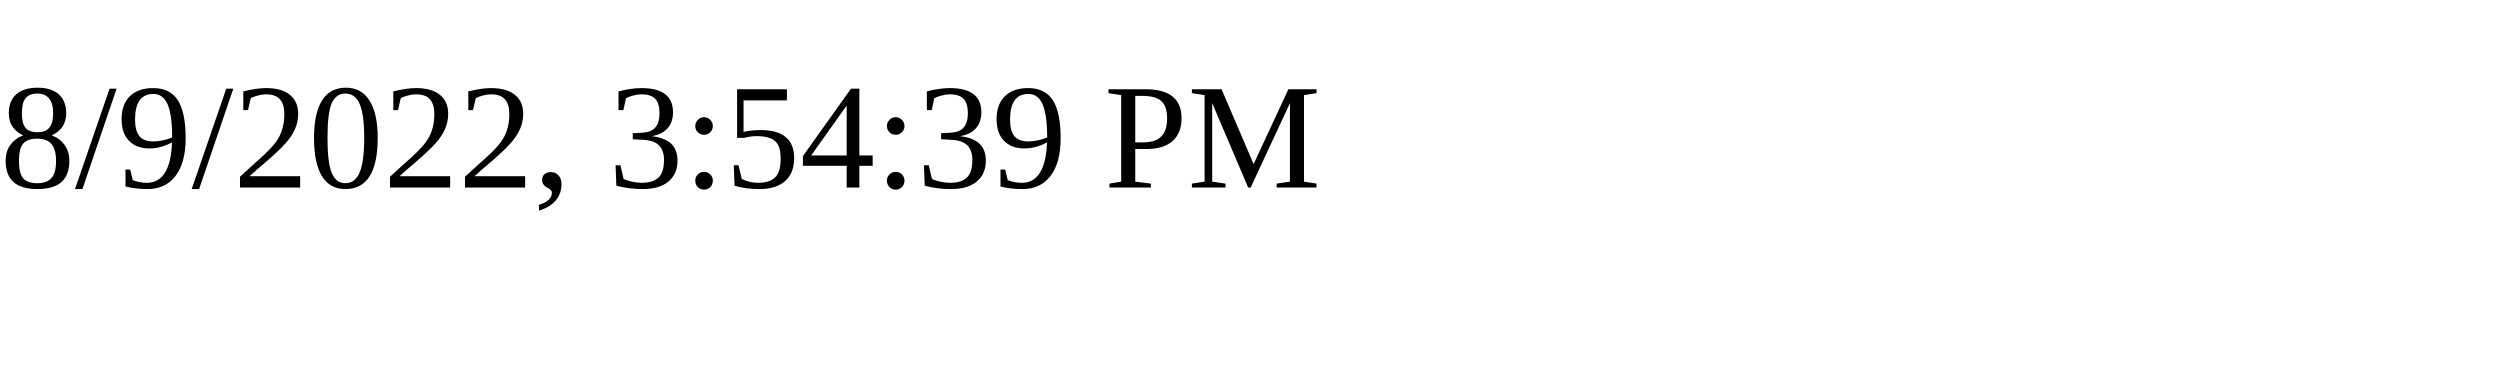
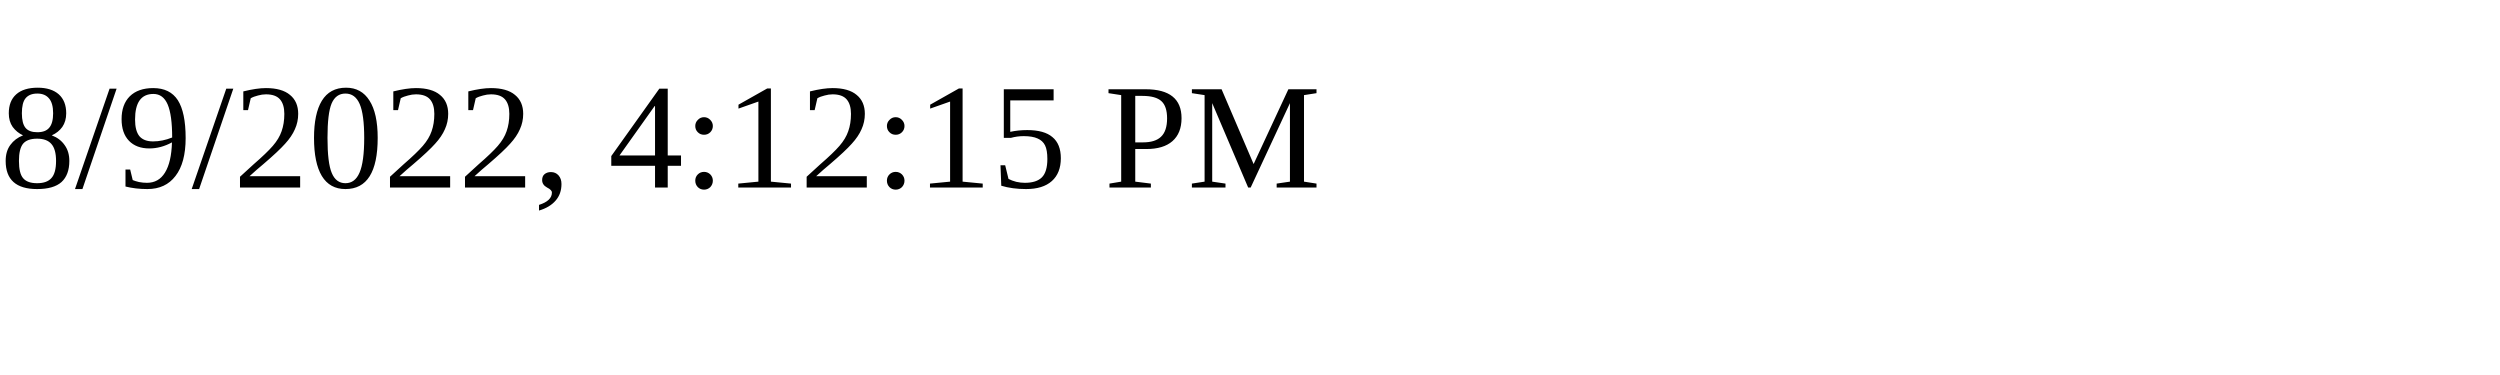
<svg xmlns="http://www.w3.org/2000/svg" height="30" width="200">
-   <text x="0" y="15">8/9/2022, 3:54:39 PM</text>
+   <text x="0" y="15">8/9/2022, 4:12:15 PM</text>
</svg>
